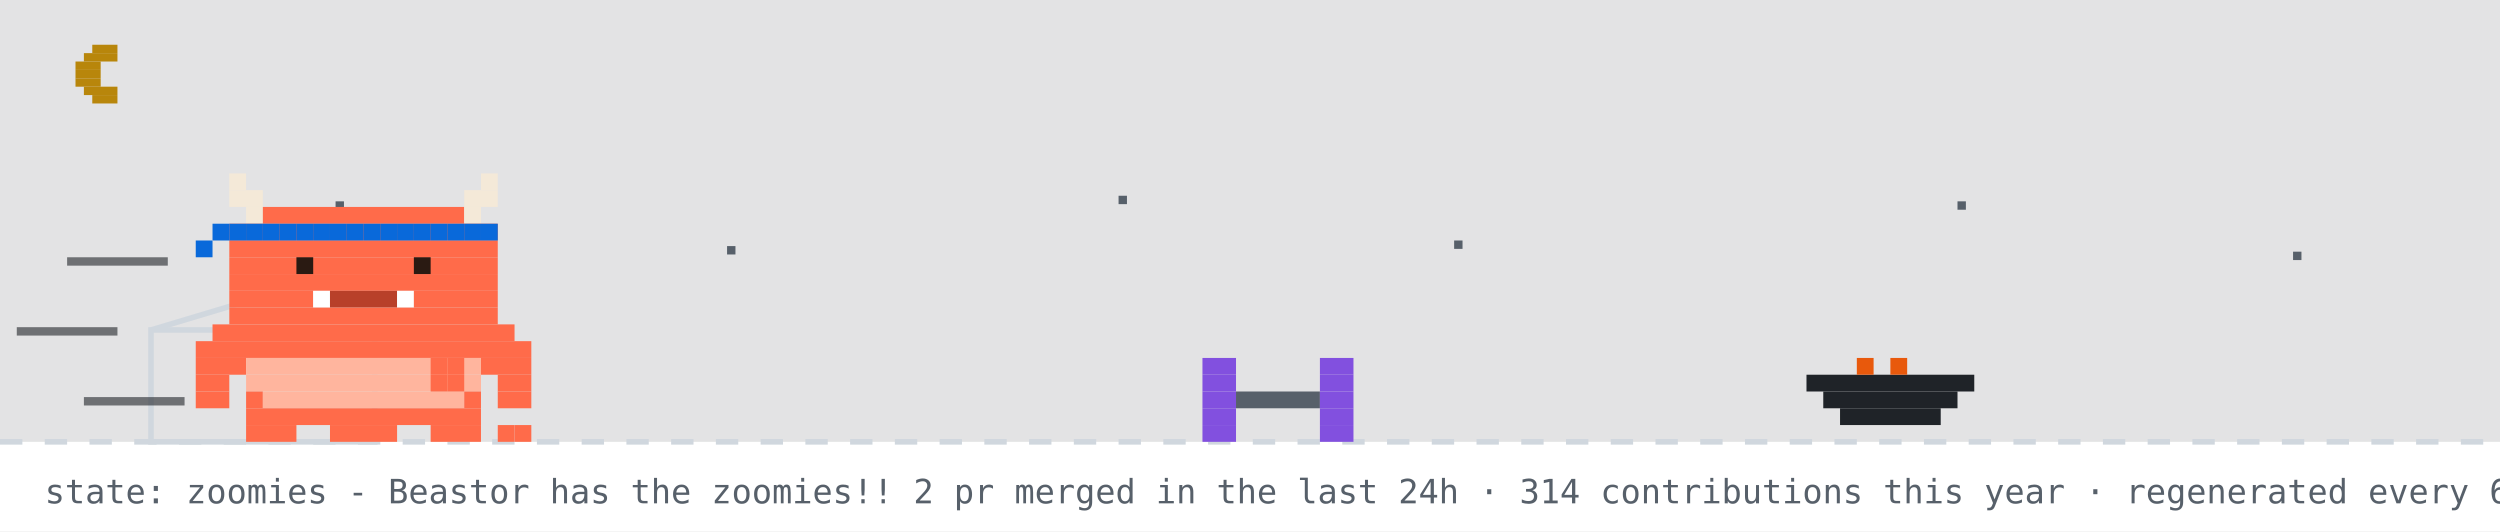
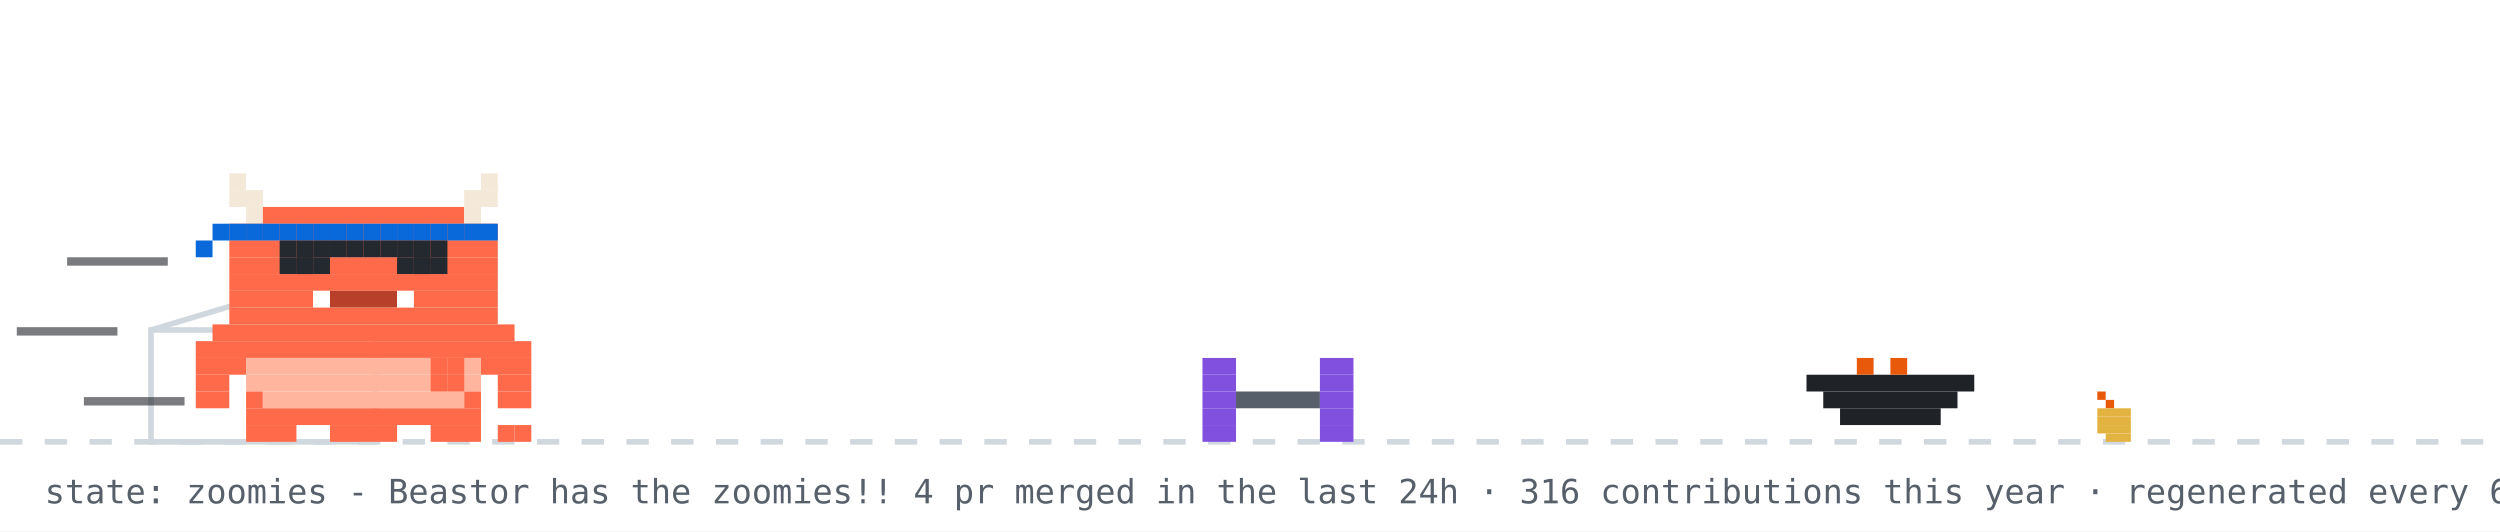
<svg xmlns="http://www.w3.org/2000/svg" width="894" height="190" viewBox="0 0 894 190" role="img" aria-label="Beastor: zoomies">
  <rect width="894" height="190" fill="#ffffff" />
-   <rect width="894" height="158" fill="#0d1117" opacity="0.12" />
-   <rect x="33" y="16" width="9" height="3" fill="#b8860b" />
-   <rect x="30" y="19" width="12" height="3" fill="#b8860b" />
-   <rect x="27" y="22" width="9" height="3" fill="#b8860b" />
-   <rect x="27" y="25" width="9" height="3" fill="#b8860b" />
-   <rect x="27" y="28" width="9" height="3" fill="#b8860b" />
-   <rect x="30" y="31" width="12" height="3" fill="#b8860b" />
-   <rect x="33" y="34" width="9" height="3" fill="#b8860b" />
-   <rect x="120" y="72" width="3" height="3" fill="#57606a">
-     <animate attributeName="opacity" values="1;0.2;1" dur="2.2s" begin="0s" repeatCount="indefinite" />
-   </rect>
-   <rect x="260" y="88" width="3" height="3" fill="#57606a">
-     <animate attributeName="opacity" values="1;0.2;1" dur="2.2s" begin="0.7s" repeatCount="indefinite" />
-   </rect>
-   <rect x="400" y="70" width="3" height="3" fill="#57606a">
-     <animate attributeName="opacity" values="1;0.2;1" dur="2.2s" begin="1.3s" repeatCount="indefinite" />
-   </rect>
-   <rect x="520" y="86" width="3" height="3" fill="#57606a">
-     <animate attributeName="opacity" values="1;0.2;1" dur="2.2s" begin="0.4s" repeatCount="indefinite" />
-   </rect>
-   <rect x="700" y="72" width="3" height="3" fill="#57606a">
-     <animate attributeName="opacity" values="1;0.2;1" dur="2.2s" begin="1.7s" repeatCount="indefinite" />
-   </rect>
-   <rect x="820" y="90" width="3" height="3" fill="#57606a">
-     <animate attributeName="opacity" values="1;0.2;1" dur="2.2s" begin="1s" repeatCount="indefinite" />
-   </rect>
  <line x1="0" y1="158" x2="894" y2="158" stroke="#d0d7de" stroke-width="2" stroke-dasharray="8 8" />
+   <rect x="750" y="140" width="3" height="3" fill="#e8590c" />
+   <rect x="753" y="143" width="3" height="3" fill="#e8590c" />
+   <rect x="750" y="146" width="12" height="3" fill="#e3b341" />
+   <rect x="750" y="149" width="12" height="3" fill="#e3b341" />
+   <rect x="750" y="152" width="12" height="3" fill="#e3b341" />
+   <rect x="753" y="155" width="9" height="3" fill="#e3b341" />
  <rect x="54" y="118" width="80" height="40" fill="none" stroke="#d0d7de" stroke-width="2" />
  <line x1="54" y1="118" x2="94" y2="106" stroke="#d0d7de" stroke-width="2" />
  <g transform="translate(430,0)">
    <g>
      <animateTransform attributeName="transform" type="translate" values="0 0;0 0;52 -10;52 0;52 0;0 0" keyTimes="0;0.660;0.690;0.780;0.860;1" dur="14s" begin="7s" repeatCount="indefinite" />
      <rect x="0" y="128" width="12" height="6" fill="#8250df" />
      <rect x="42" y="128" width="12" height="6" fill="#8250df" />
      <rect x="0" y="134" width="12" height="6" fill="#8250df" />
      <rect x="42" y="134" width="12" height="6" fill="#8250df" />
      <rect x="0" y="140" width="12" height="6" fill="#8250df" />
      <rect x="12" y="140" width="30" height="6" fill="#57606a" />
      <rect x="42" y="140" width="12" height="6" fill="#8250df" />
      <rect x="0" y="146" width="12" height="6" fill="#8250df" />
      <rect x="42" y="146" width="12" height="6" fill="#8250df" />
      <rect x="0" y="152" width="12" height="6" fill="#8250df" />
      <rect x="42" y="152" width="12" height="6" fill="#8250df" />
    </g>
  </g>
  <rect x="646" y="134" width="60" height="6" fill="#1f2328" />
  <rect x="652" y="140" width="48" height="6" fill="#1f2328" />
  <rect x="658" y="146" width="36" height="6" fill="#1f2328" />
  <rect x="664" y="128" width="6" height="6" fill="#e8590c" />
  <rect x="676" y="128" width="6" height="6" fill="#e8590c" />
  <g transform="translate(70,0)">
    <animateTransform attributeName="transform" type="translate" values="70 0;500 0;500 0;320 0;320 0;70 0;70 0" keyTimes="0;0.12;0.35;0.45;0.62;0.82;1" dur="14s" begin="7s" repeatCount="indefinite" />
    <g>
      <animateTransform attributeName="transform" type="translate" values="0 0;0 -3;0 0" dur="0.7s" repeatCount="indefinite" />
      <rect x="0" y="122" width="120" height="6" fill="#FF6B4A" />
      <rect x="0" y="128" width="18" height="6" fill="#FF6B4A" />
      <rect x="18" y="128" width="84" height="6" fill="#FFB59E" />
      <rect x="102" y="128" width="18" height="6" fill="#FF6B4A" />
      <rect x="0" y="134" width="12" height="6" fill="#FF6B4A" />
      <rect x="18" y="134" width="84" height="6" fill="#FFB59E" />
      <rect x="108" y="134" width="12" height="6" fill="#FF6B4A" />
      <rect x="0" y="140" width="12" height="6" fill="#FF6B4A" />
      <rect x="18" y="140" width="6" height="6" fill="#FF6B4A" />
      <rect x="24" y="140" width="72" height="6" fill="#FFB59E" />
      <rect x="96" y="140" width="6" height="6" fill="#FF6B4A" />
      <rect x="108" y="140" width="12" height="6" fill="#FF6B4A" />
      <rect x="18" y="146" width="84" height="6" fill="#FF6B4A" />
      <rect x="18" y="152" width="18" height="6" fill="#FF6B4A" />
      <rect x="48" y="152" width="24" height="6" fill="#FF6B4A" />
      <rect x="84" y="152" width="18" height="6" fill="#FF6B4A" />
      <g>
        <animate attributeName="opacity" values="1;0;1" keyTimes="0;0.5;1" calcMode="discrete" dur="1.4s" repeatCount="indefinite" />
        <rect x="108" y="152" width="6" height="6" fill="#FF6B4A" />
        <rect x="114" y="152" width="6" height="6" fill="#FF6B4A" />
      </g>
      <g opacity="0">
        <animate attributeName="opacity" values="0;1;0" keyTimes="0;0.5;1" calcMode="discrete" dur="1.4s" repeatCount="indefinite" />
        <rect x="108" y="152" width="6" height="6" fill="#FF6B4A" />
        <rect x="114" y="146" width="6" height="6" fill="#FF6B4A" />
      </g>
      <g>
        <animate attributeName="opacity" values="1;1;0;0;1" keyTimes="0;0.660;0.720;0.780;1" calcMode="discrete" dur="14s" begin="7s" repeatCount="indefinite" />
        <rect x="84" y="128" width="6" height="6" fill="#FF6B4A" />
        <rect x="90" y="128" width="6" height="6" fill="#FF6B4A" />
        <rect x="84" y="134" width="6" height="6" fill="#FF6B4A" />
        <rect x="90" y="134" width="6" height="6" fill="#FF6B4A" />
      </g>
      <g opacity="0">
        <animate attributeName="opacity" values="0;0;1;1;0" keyTimes="0;0.660;0.720;0.780;1" calcMode="discrete" dur="14s" begin="7s" repeatCount="indefinite" />
        <rect x="96" y="134" width="6" height="6" fill="#FF6B4A" />
        <rect x="102" y="134" width="6" height="6" fill="#FF6B4A" />
        <rect x="108" y="134" width="6" height="6" fill="#FF6B4A" />
        <rect x="114" y="134" width="6" height="6" fill="#FF6B4A" />
        <rect x="114" y="128" width="6" height="6" fill="#FF6B4A" />
      </g>
      <g>
        <animateTransform attributeName="transform" type="translate" values="0 0;0 0;0 8;0 0;0 8;0 0;0 8;0 0;0 0" keyTimes="0.000;0.150;0.180;0.210;0.240;0.270;0.300;0.330;1.000" dur="14s" begin="7s" repeatCount="indefinite" />
        <rect x="12" y="62" width="6" height="6" fill="#F4E9D8" />
        <rect x="102" y="62" width="6" height="6" fill="#F4E9D8" />
        <rect x="12" y="68" width="12" height="6" fill="#F4E9D8" />
        <rect x="96" y="68" width="12" height="6" fill="#F4E9D8" />
        <rect x="18" y="74" width="6" height="6" fill="#F4E9D8" />
        <rect x="24" y="74" width="72" height="6" fill="#FF6B4A" />
        <rect x="96" y="74" width="6" height="6" fill="#F4E9D8" />
        <rect x="12" y="80" width="96" height="6" fill="#FF6B4A" />
        <rect x="12" y="86" width="96" height="6" fill="#FF6B4A" />
        <rect x="12" y="92" width="96" height="6" fill="#FF6B4A" />
        <rect x="12" y="98" width="96" height="6" fill="#FF6B4A" />
        <rect x="12" y="104" width="30" height="6" fill="#FF6B4A" />
        <rect x="42" y="104" width="6" height="6" fill="#FFFFFF" />
        <rect x="48" y="104" width="24" height="6" fill="#B8402A" />
        <rect x="72" y="104" width="6" height="6" fill="#FFFFFF" />
        <rect x="78" y="104" width="30" height="6" fill="#FF6B4A" />
        <rect x="12" y="110" width="96" height="6" fill="#FF6B4A" />
        <rect x="6" y="116" width="108" height="6" fill="#FF6B4A" />
        <rect x="12" y="80" width="6" height="6" fill="#0969da" />
        <rect x="18" y="80" width="6" height="6" fill="#0969da" />
        <rect x="24" y="80" width="6" height="6" fill="#0969da" />
        <rect x="30" y="80" width="6" height="6" fill="#0969da" />
        <rect x="36" y="80" width="6" height="6" fill="#0969da" />
        <rect x="42" y="80" width="6" height="6" fill="#0969da" />
        <rect x="48" y="80" width="6" height="6" fill="#0969da" />
        <rect x="54" y="80" width="6" height="6" fill="#0969da" />
        <rect x="60" y="80" width="6" height="6" fill="#0969da" />
        <rect x="66" y="80" width="6" height="6" fill="#0969da" />
        <rect x="72" y="80" width="6" height="6" fill="#0969da" />
        <rect x="78" y="80" width="6" height="6" fill="#0969da" />
        <rect x="84" y="80" width="6" height="6" fill="#0969da" />
        <rect x="90" y="80" width="6" height="6" fill="#0969da" />
        <rect x="96" y="80" width="6" height="6" fill="#0969da" />
        <rect x="102" y="80" width="6" height="6" fill="#0969da" />
        <rect x="6" y="80" width="6" height="6" fill="#0969da" />
        <rect x="0" y="86" width="6" height="6" fill="#0969da" />
        <g>
          <animate attributeName="opacity" values="1;0;1" keyTimes="0;0.96;1" calcMode="discrete" dur="4.2s" repeatCount="indefinite" />
          <rect x="36" y="92" width="6" height="6" fill="#2A1A12" />
          <rect x="78" y="92" width="6" height="6" fill="#2A1A12" />
        </g>
        <g opacity="0">
          <animate attributeName="opacity" values="0;1;0" keyTimes="0;0.96;1" calcMode="discrete" dur="4.2s" repeatCount="indefinite" />
          <rect x="36" y="92" width="6" height="6" fill="#FF6B4A" />
          <rect x="78" y="92" width="6" height="6" fill="#FF6B4A" />
        </g>
      </g>
      <g opacity="0">
        <animate attributeName="opacity" values="1;1;0;0;1;1" keyTimes="0;0.12;0.13;0.82;0.83;1" calcMode="discrete" dur="14s" begin="7s" repeatCount="indefinite" />
        <g>
          <animate attributeName="opacity" values="1;0;1" calcMode="discrete" dur="0.5s" repeatCount="indefinite" />
          <rect x="108" y="86" width="6" height="6" fill="#FF6B4A" />
          <rect x="114" y="80" width="6" height="6" fill="#FF6B4A" />
          <rect x="114" y="86" width="6" height="6" fill="#FF6B4A" />
        </g>
      </g>
+       <rect x="30" y="86" width="6" height="6" fill="#24292f" />
+       <rect x="30" y="92" width="6" height="6" fill="#24292f" />
+       <rect x="36" y="86" width="6" height="6" fill="#24292f" />
+       <rect x="36" y="92" width="6" height="6" fill="#24292f" />
+       <rect x="42" y="86" width="6" height="6" fill="#24292f" />
+       <rect x="42" y="92" width="6" height="6" fill="#24292f" />
+       <rect x="72" y="86" width="6" height="6" fill="#24292f" />
+       <rect x="72" y="92" width="6" height="6" fill="#24292f" />
+       <rect x="78" y="86" width="6" height="6" fill="#24292f" />
+       <rect x="78" y="92" width="6" height="6" fill="#24292f" />
+       <rect x="84" y="86" width="6" height="6" fill="#24292f" />
+       <rect x="84" y="92" width="6" height="6" fill="#24292f" />
+       <rect x="48" y="86" width="6" height="6" fill="#24292f" />
+       <rect x="54" y="86" width="6" height="6" fill="#24292f" />
+       <rect x="60" y="86" width="6" height="6" fill="#24292f" />
+       <rect x="66" y="86" width="6" height="6" fill="#24292f" />
      <rect x="-46" y="92" width="36" height="3" fill="#1f2328" opacity="0.6">
        <animate attributeName="opacity" values="0.6;0.1;0.6" dur="0.5s" begin="0s" repeatCount="indefinite" />
      </rect>
      <rect x="-64" y="117" width="36" height="3" fill="#1f2328" opacity="0.6">
        <animate attributeName="opacity" values="0.6;0.1;0.6" dur="0.5s" begin="0.15s" repeatCount="indefinite" />
      </rect>
      <rect x="-40" y="142" width="36" height="3" fill="#1f2328" opacity="0.6">
        <animate attributeName="opacity" values="0.6;0.1;0.6" dur="0.5s" begin="0.3s" repeatCount="indefinite" />
      </rect>
    </g>
  </g>
  <g opacity="0">
    <animate attributeName="opacity" values="0;0;1;1;0;0" keyTimes="0;0.07;0.14;0.85;0.96;1" dur="7s" repeatCount="1" fill="freeze" />
    <rect x="60" y="12" width="380" height="46" rx="10" fill="#d0d7de" />
    <polygon points="110,58 130,58 118,74" fill="#d0d7de" />
-     <text x="76" y="31" font-family="monospace" font-size="13" fill="#1f2328">up late? me too - welcome to yuri's corner</text>
+     <text x="76" y="31" font-family="monospace" font-size="13" fill="#1f2328">good morning! welcome to yuri's corner</text>
    <text x="76" y="48" font-family="monospace" font-size="12" fill="#57606a">scroll down for projects + contact</text>
    <polygon points="230,66 246,66 238,78" fill="#0969da">
      <animateTransform attributeName="transform" type="translate" values="0 0;0 6;0 0" dur="0.8s" repeatCount="indefinite" />
    </polygon>
  </g>
  <g opacity="0">
    <animate attributeName="opacity" values="0;0;1;1;0;0" keyTimes="0;0.000;0.040;0.433;0.473;1" dur="18s" begin="5s" repeatCount="indefinite" />
    <rect x="711.6" y="14" width="166.4" height="30" rx="9" fill="#d0d7de" />
    <polygon points="737.6,44 755.6,44 744.6,54" fill="#d0d7de" />
    <text x="722.6" y="33" font-family="monospace" font-size="12" fill="#1f2328">featured projects ↓</text>
  </g>
  <g opacity="0">
    <animate attributeName="opacity" values="0;0;1;1;0;0" keyTimes="0;0.500;0.540;0.933;0.973;1" dur="18s" begin="5s" repeatCount="indefinite" />
    <rect x="696.4" y="14" width="181.6" height="30" rx="9" fill="#d0d7de" />
    <polygon points="722.4,44 740.4,44 729.4,54" fill="#d0d7de" />
    <text x="707.4" y="33" font-family="monospace" font-size="12" fill="#1f2328">live stats + graphs ↓</text>
  </g>
-   <text x="16" y="180" font-family="monospace" font-size="12" fill="#57606a">state: zoomies - Beastor has the zoomies!! 2 pr merged in the last 24h · 314 contributions this year · regenerated every 6h · BuffTomo, based on YourTomo by prsdx</text>
+   <text x="16" y="180" font-family="monospace" font-size="12" fill="#57606a">state: zoomies - Beastor has the zoomies!! 4 pr merged in the last 24h · 316 contributions this year · regenerated every 6h · BuffTomo, based on YourTomo by prsdx</text>
</svg>
